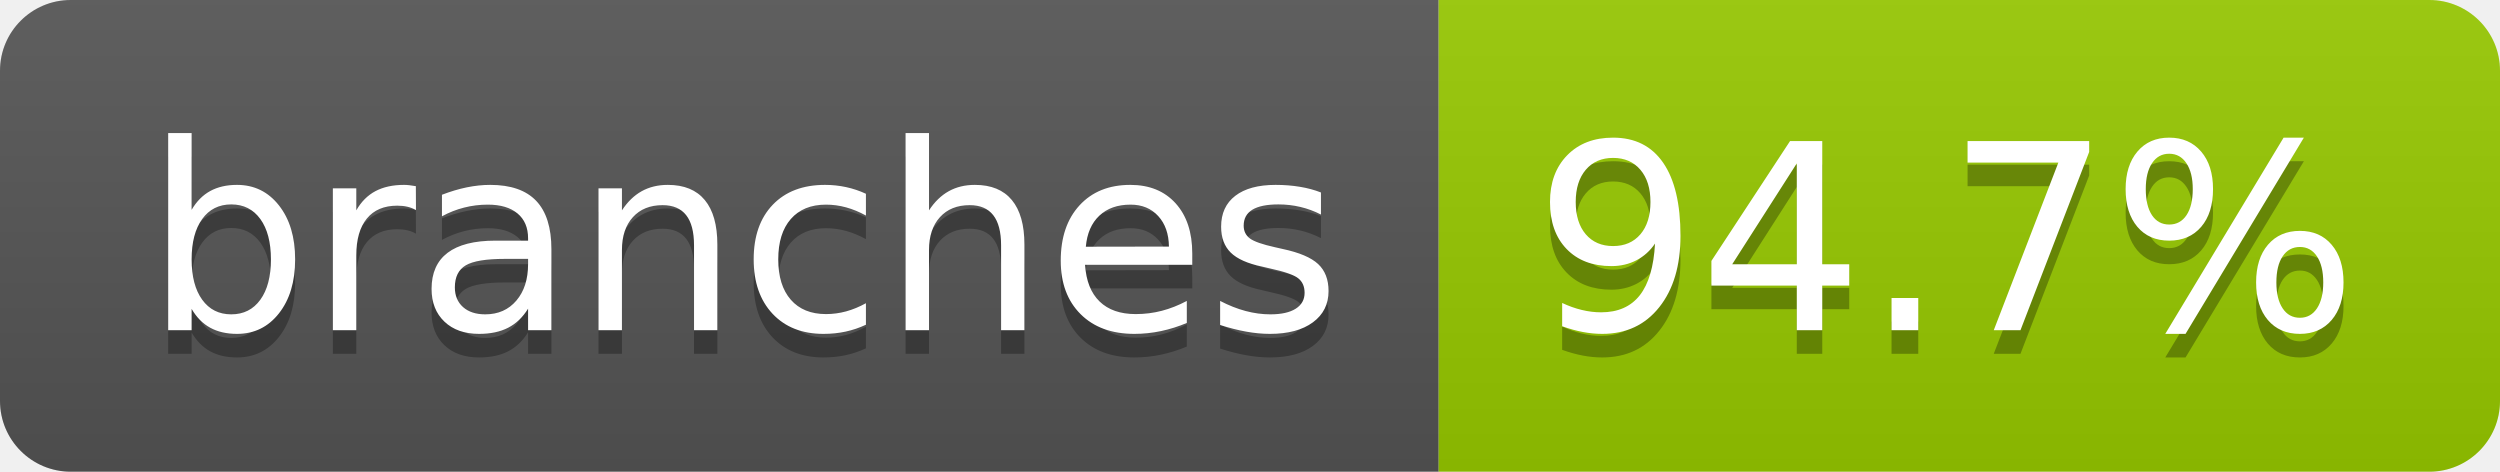
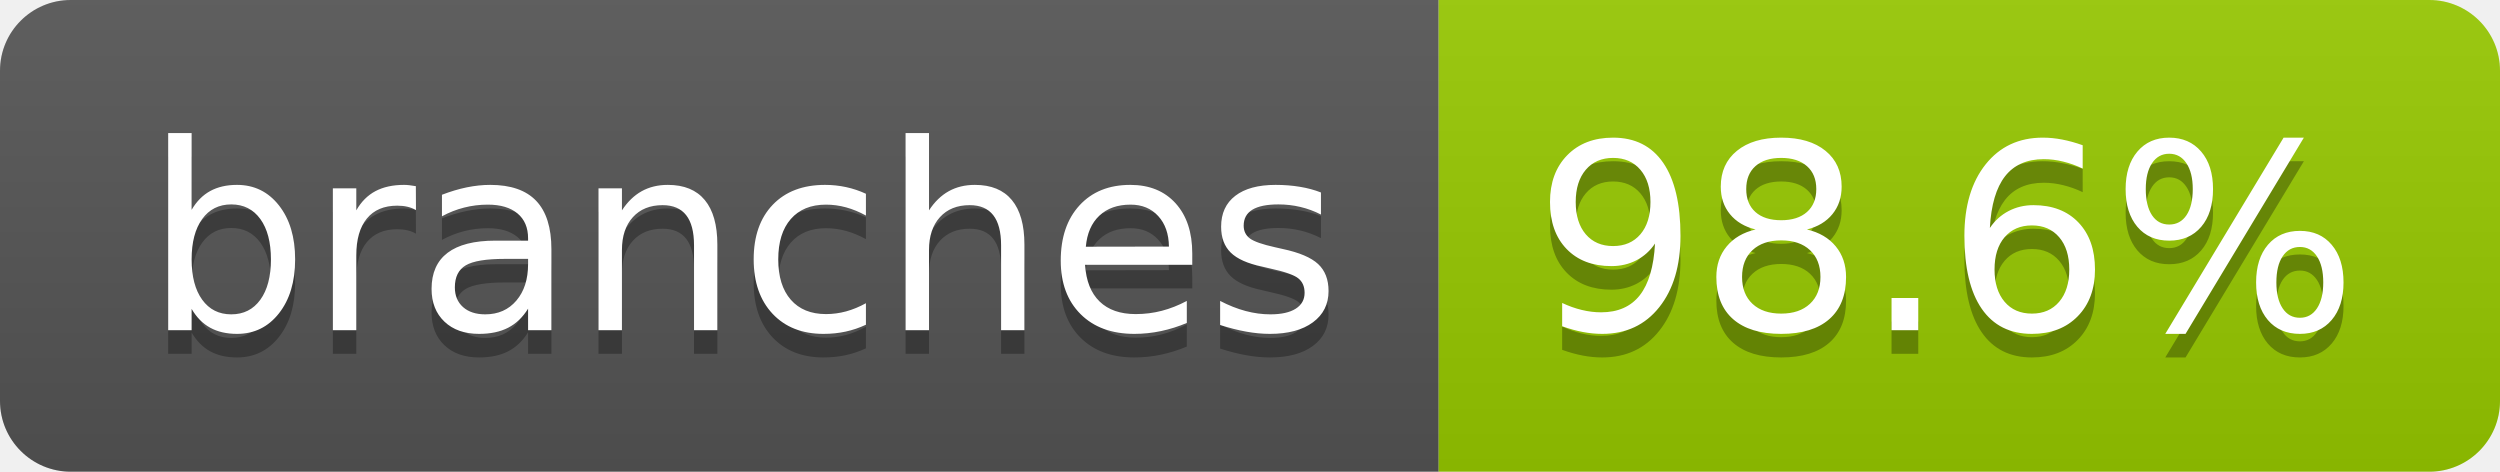
- <svg xmlns="http://www.w3.org/2000/svg" width="106" height="20" role="img" aria-label="branches: 94.7%">
+ <svg xmlns="http://www.w3.org/2000/svg" width="106" height="20" role="img" aria-label="branches: 98.6%">
  <linearGradient id="s" x2="0" y2="100%">
    <stop offset="0" stop-color="#bbb" stop-opacity=".1" />
    <stop offset="1" stop-opacity=".1" />
  </linearGradient>
  <clipPath id="r">
    <rect width="106" height="20" rx="3" fill="#fff" />
  </clipPath>
  <g clip-path="url(#r)">
    <rect width="61" height="20" fill="#555" />
    <rect x="61" width="45" height="20" fill="#97ca00" />
    <rect width="106" height="20" fill="url(#s)" />
  </g>
  <g fill="#fff" text-anchor="middle" font-family="Verdana,Geneva,DejaVu Sans,sans-serif" text-rendering="geometricPrecision" font-size="110">
    <text aria-hidden="true" x="315" y="150" fill="#010101" fill-opacity=".3" transform="scale(.1)" textLength="507">branches</text>
    <text x="315" y="140" transform="scale(.1)" fill="#fff" textLength="507">branches</text>
-     <text aria-hidden="true" x="825" y="150" fill="#010101" fill-opacity=".3" transform="scale(.1)" textLength="350">94.7%</text>
-     <text x="825" y="140" transform="scale(.1)" fill="#fff" textLength="350">94.7%</text>
+     <text aria-hidden="true" x="825" y="150" fill="#010101" fill-opacity=".3" transform="scale(.1)" textLength="350">98.6%</text>
+     <text x="825" y="140" transform="scale(.1)" fill="#fff" textLength="350">98.6%</text>
  </g>
</svg>
